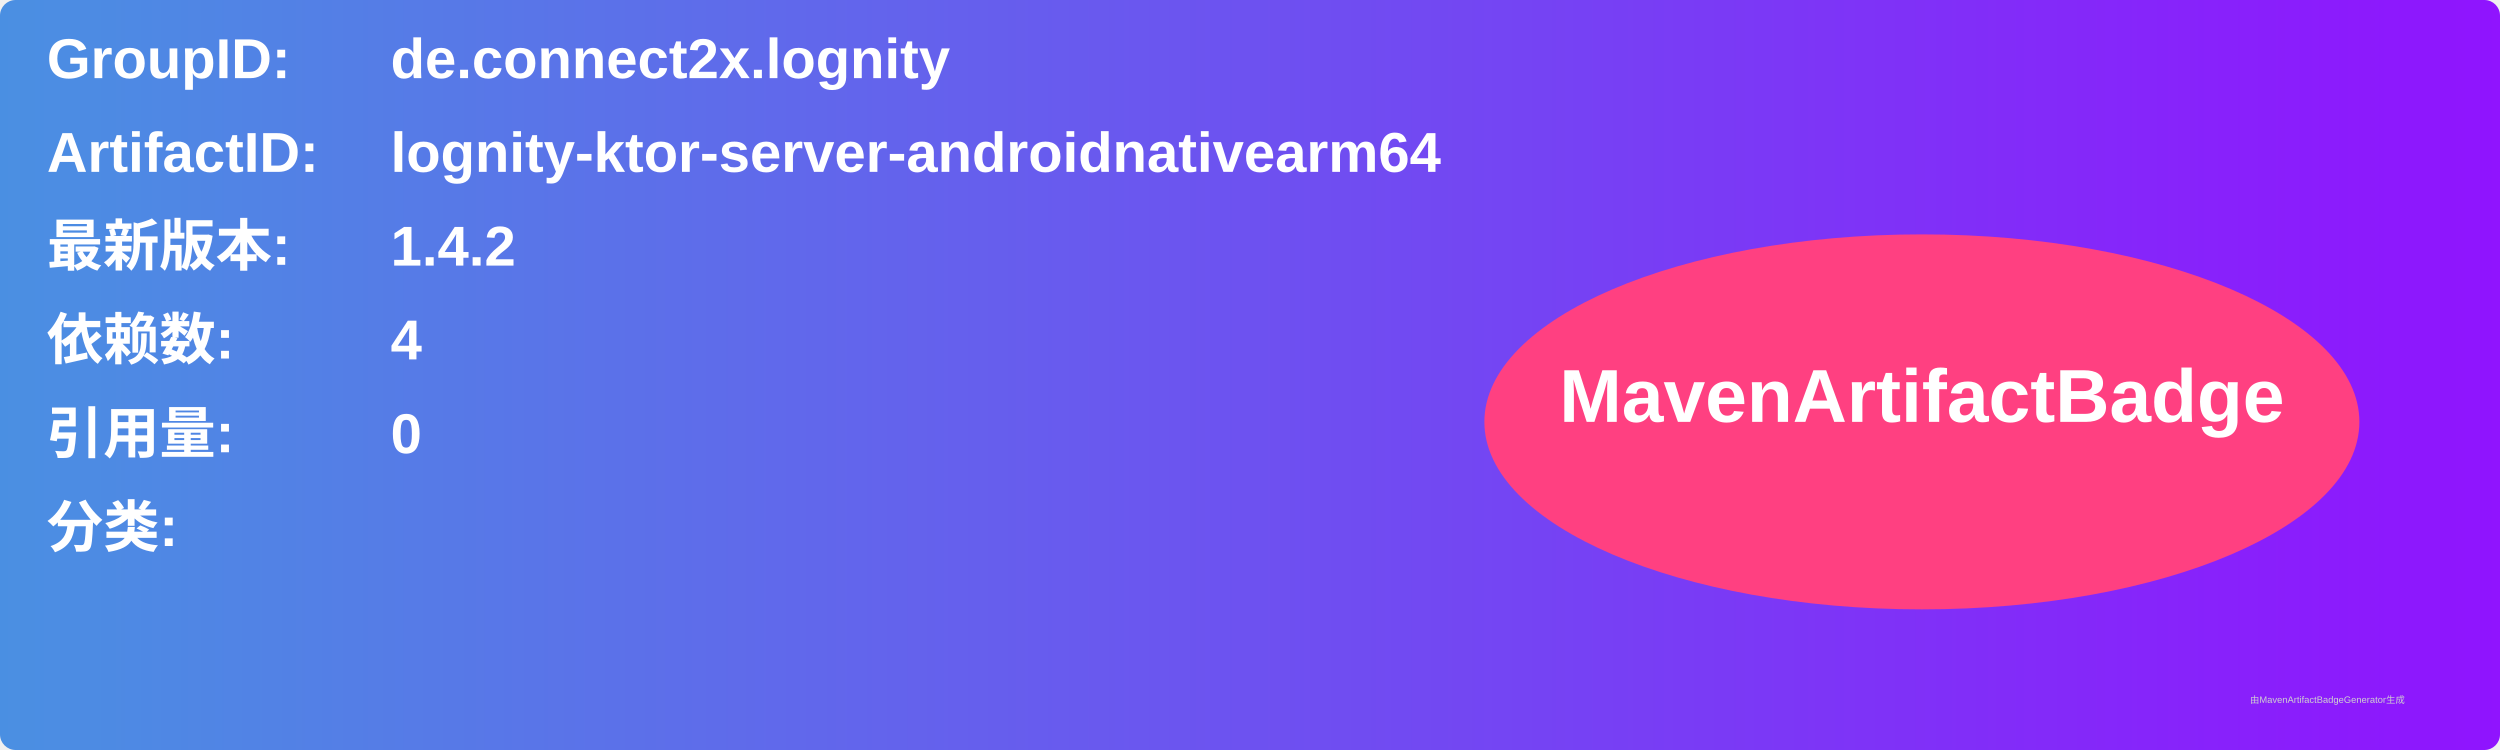
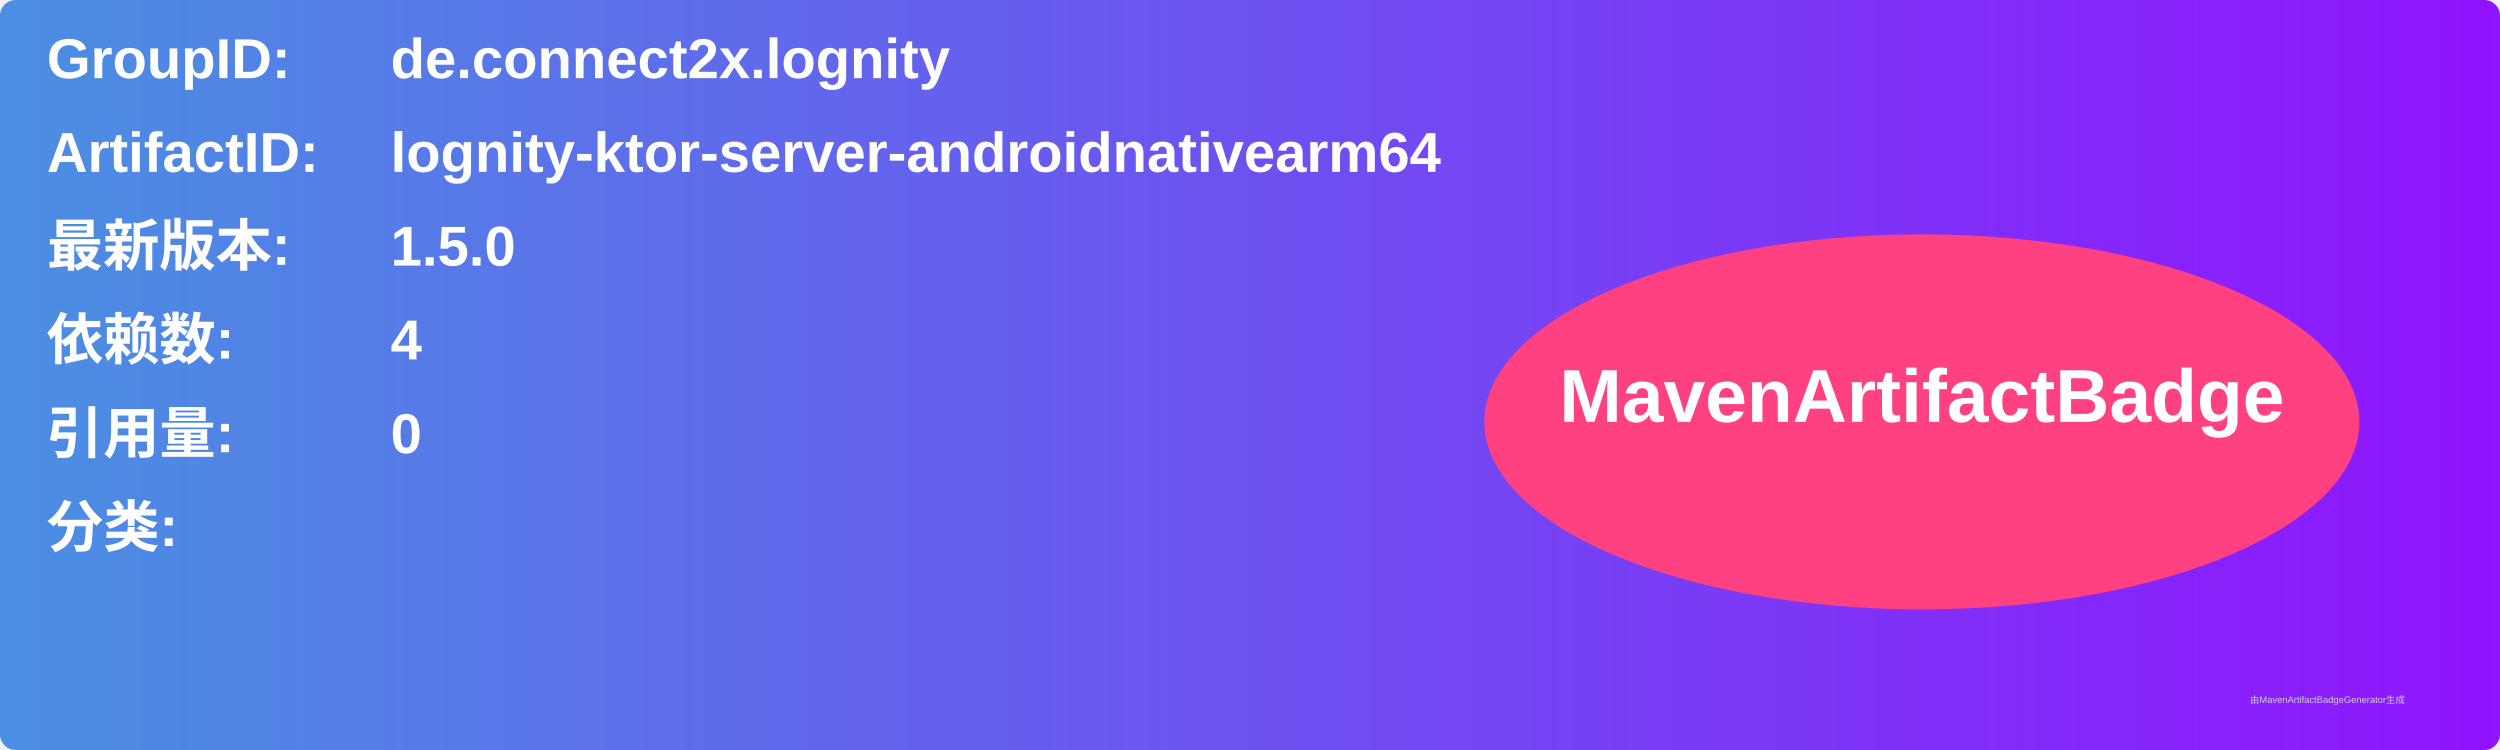
<svg xmlns="http://www.w3.org/2000/svg" width="800" height="240" viewBox="0 0 800 240">
  <linearGradient id="grad" x1="0%" y1="0%" x2="100%" y2="0%">
    <stop offset="0%" stop-color="#4a90e2" />
    <stop offset="100%" stop-color="#9013fe" />
  </linearGradient>
  <rect width="100%" height="100%" rx="5" ry="5" fill="url(#grad)" />
  <g transform="translate(15, 15)">
    <text x="0" y="10" font-family="Arial" font-size="18" fill="white" font-weight="bold" width="260">GroupID:</text>
    <text x="110" y="10" font-family="Arial" font-size="18" fill="white" font-weight="bold" width="460">de.connect2x.lognity</text>
    <text x="0" y="40" font-family="Arial" font-size="18" fill="white" font-weight="bold" width="260">ArtifactID:</text>
    <text x="110" y="40" font-family="Arial" font-size="18" fill="white" font-weight="bold" width="460">lognity-ktor-server-androidnativearm64</text>
    <text x="0" y="70" font-family="Arial" font-size="18" fill="white" font-weight="bold">最新版本:</text>
    <text x="110" y="70" font-family="Arial" font-size="18" fill="white" font-weight="bold">
-       <tspan font-weight="bold">1.4.2</tspan>
+       <tspan font-weight="bold">1.5.0</tspan>
    </text>
    <text x="0" y="100" font-family="Arial" font-size="18" fill="white" font-weight="bold">依赖数: </text>
    <text x="110" y="100" font-family="Arial" font-size="18" fill="white">
      <tspan font-weight="bold">4</tspan>
    </text>
    <text x="0" y="130" font-family="Arial" font-size="18" fill="white" font-weight="bold">引用量: </text>
    <text x="110" y="130" font-family="Arial" font-size="18" fill="white">
      <tspan font-weight="bold">0</tspan>
    </text>
    <text x="0" y="160" font-family="Arial" font-size="18" fill="white" font-weight="bold">分类:</text>
    <text x="10" y="190" font-family="Arial" font-size="10" fill="white">
      <tspan font-weight="bold" />
    </text>
    <ellipse cx="600" cy="120" rx="140" ry="60" fill="#ff4081" />
    <text x="600" y="120" text-anchor="middle" font-family="Arial" font-size="24" fill="white" font-weight="bold">MavenArtifactBadge</text>
  </g>
  <text x="720" y="225" font-family="Arial" font-size="3" fill="#d0d0d0">由MavenArtifactBadgeGenerator生成</text>
</svg>
